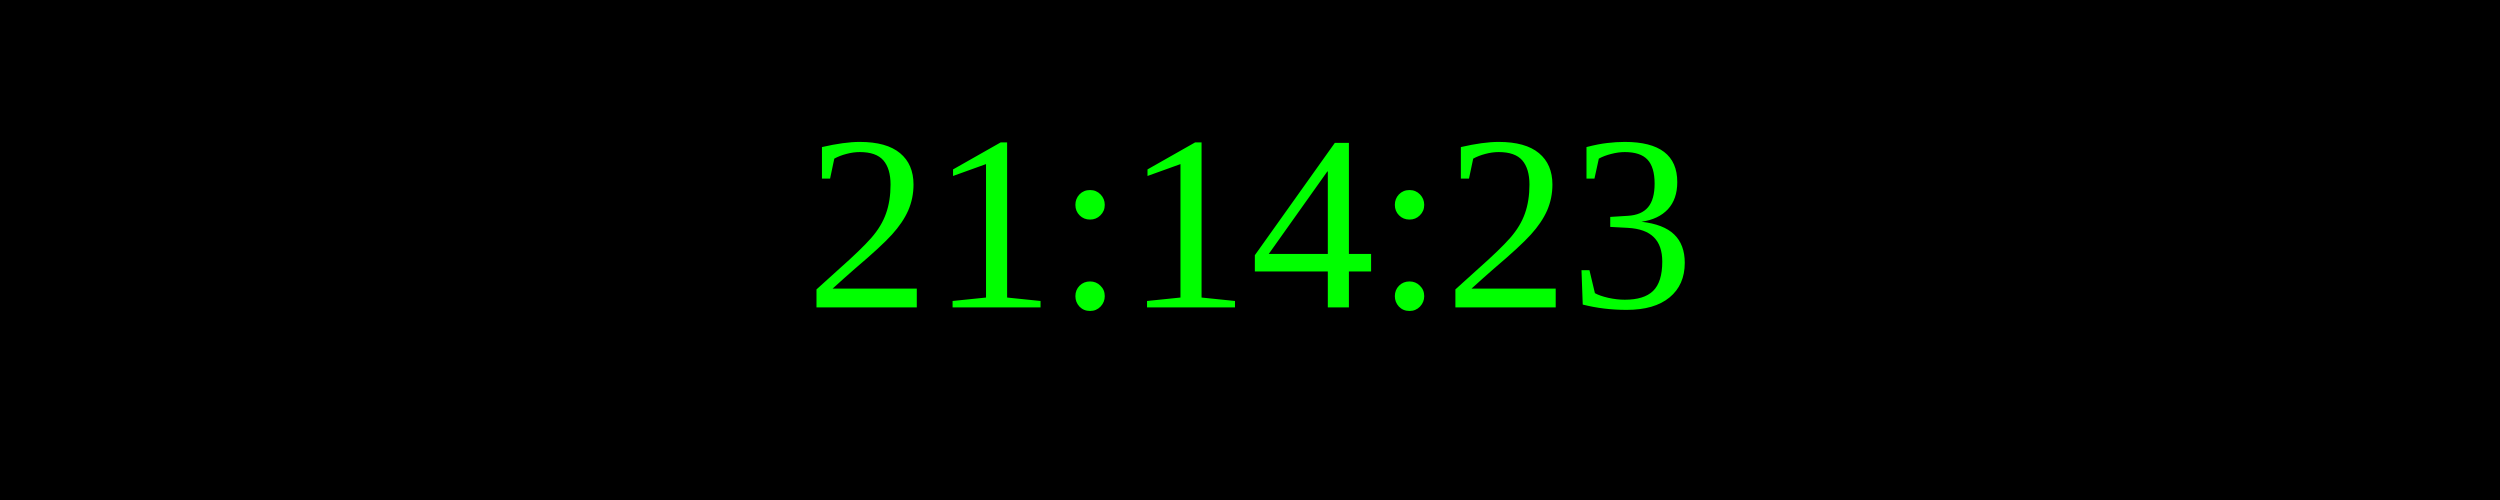
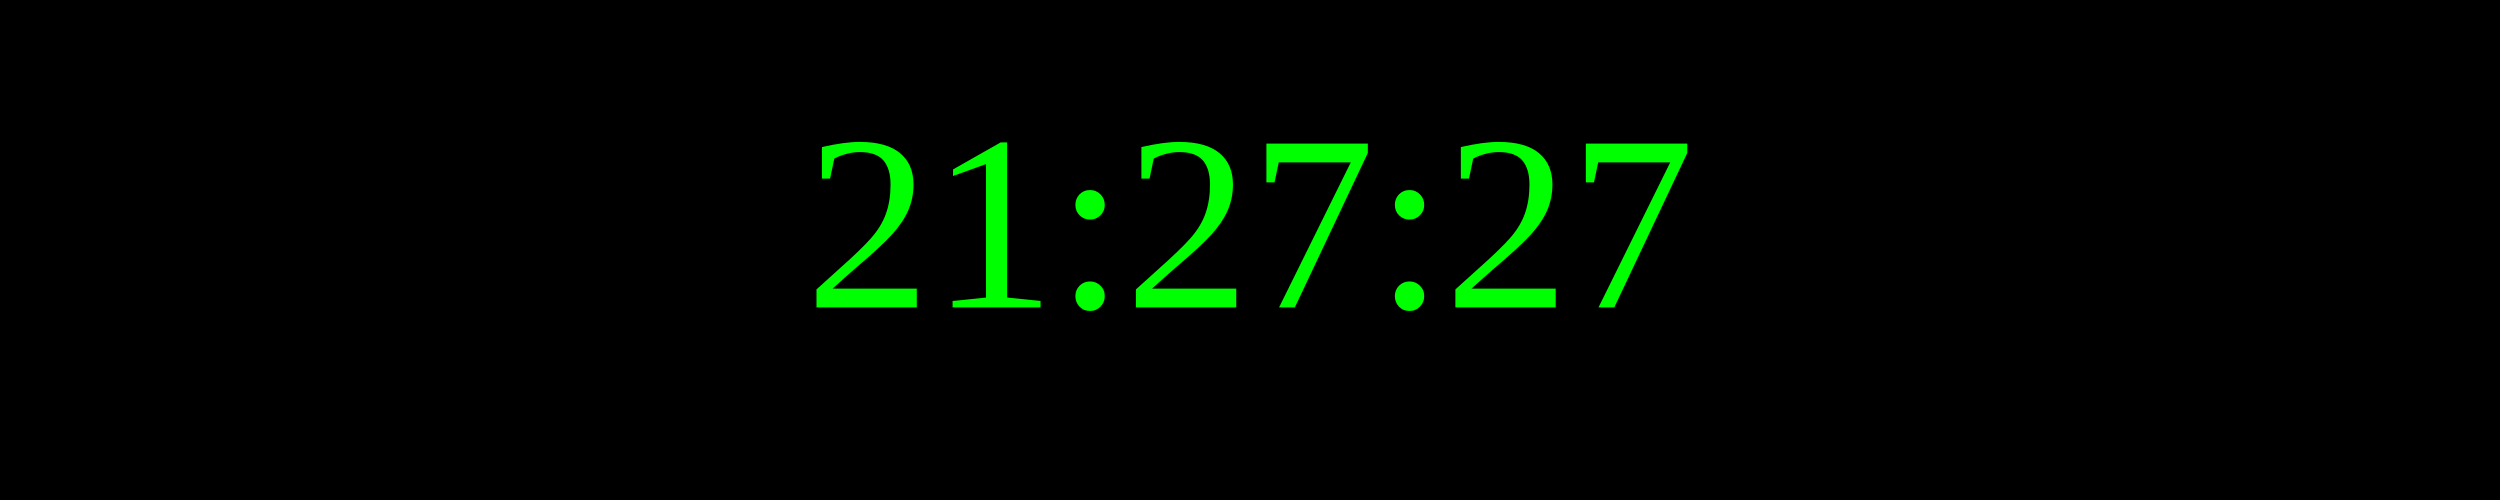
<svg xmlns="http://www.w3.org/2000/svg" width="250" height="50">
  <rect width="100%" height="100%" fill="black" />
  <text x="50%" y="50%" font-size="25" fill="lime" text-anchor="middle" dominant-baseline="middle">
- 21:14:23
+ 21:27:27
</text>
</svg>
